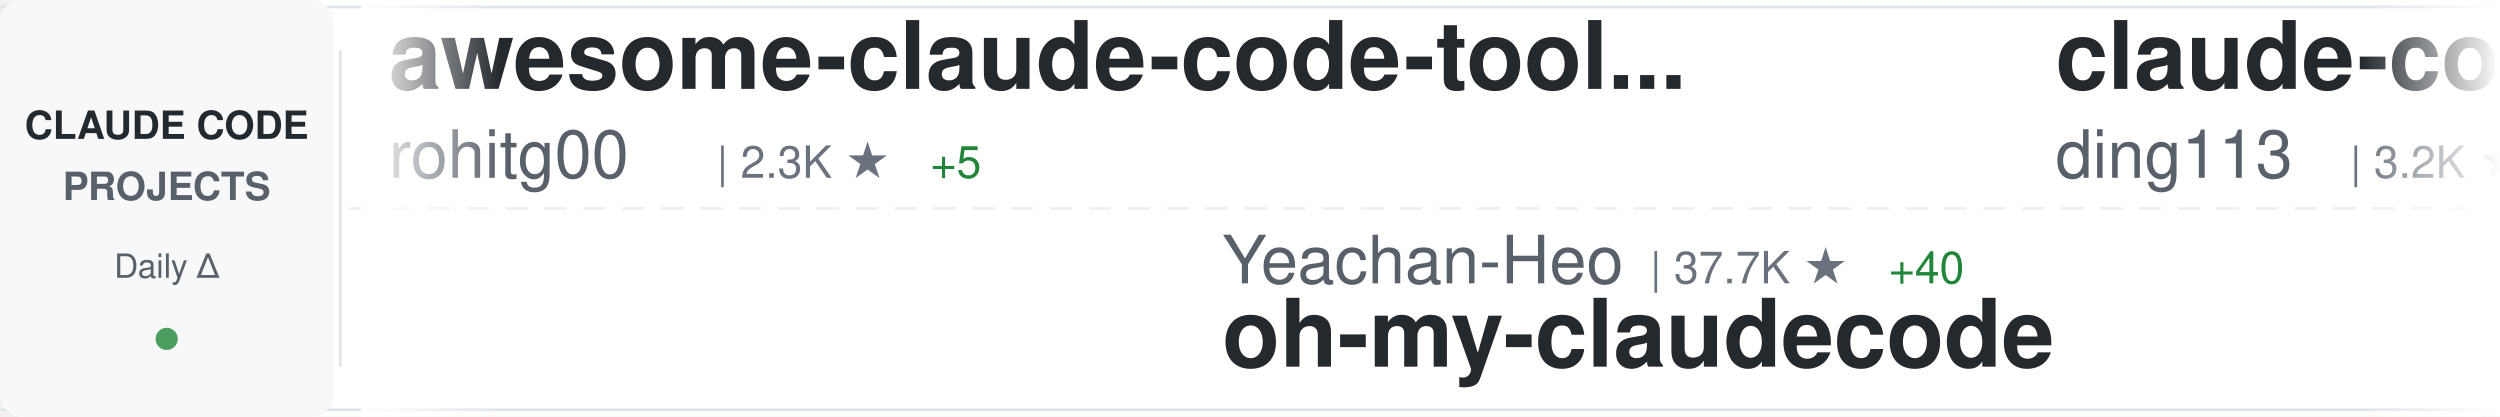
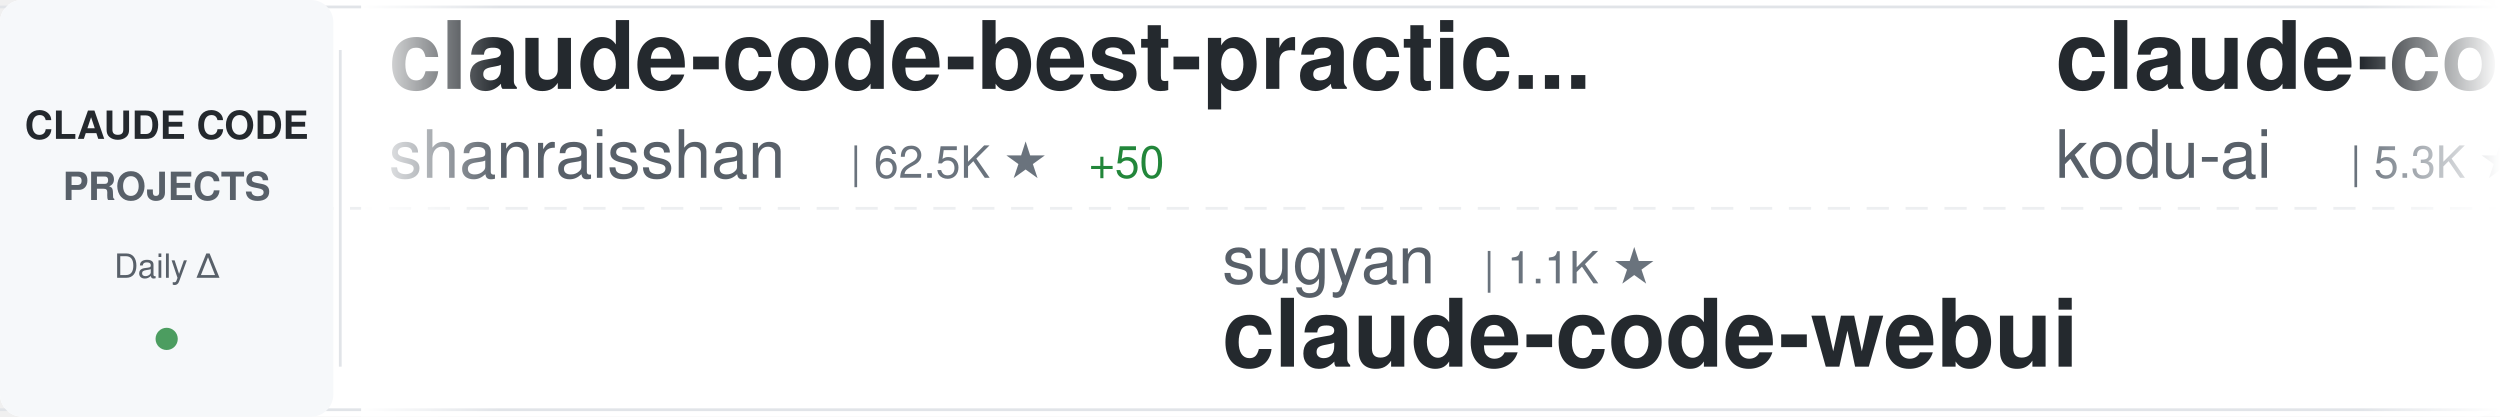
<svg xmlns="http://www.w3.org/2000/svg" width="900" height="150">
  <defs>
    <linearGradient id="awesomeLeftFade" x1="0%" y1="0%" x2="100%" y2="0%">
      <stop offset="0%" style="stop-color:#ffffff;stop-opacity:1" />
      <stop offset="100%" style="stop-color:#ffffff;stop-opacity:0" />
    </linearGradient>
    <linearGradient id="awesomeRightFade" x1="0%" y1="0%" x2="100%" y2="0%">
      <stop offset="0%" style="stop-color:#ffffff;stop-opacity:0" />
      <stop offset="100%" style="stop-color:#ffffff;stop-opacity:1" />
    </linearGradient>
  </defs>
  <rect width="900" height="150" fill="#ffffff" rx="8" />
  <rect x="0" y="2" width="900" height="1" fill="#e1e4e8" />
  <rect x="0" y="147" width="900" height="1" fill="#e1e4e8" />
  <line x1="0" y1="75" x2="900" y2="75" stroke="#e1e4e8" stroke-width="1" stroke-dasharray="8 6" opacity="0.6" />
  <rect x="0" y="0" width="120" height="150" fill="#f6f8fa" rx="8" />
  <text x="60" y="50" font-family="-apple-system, BlinkMacSystemFont, 'Segoe UI', Helvetica, Arial, sans-serif" font-size="14" font-weight="600" fill="#24292e" text-anchor="middle">CLAUDE CODE</text>
  <text x="60" y="72" font-family="-apple-system, BlinkMacSystemFont, 'Segoe UI', Helvetica, Arial, sans-serif" font-size="14" font-weight="600" fill="#586069" text-anchor="middle">PROJECTS</text>
  <text x="60" y="100" font-family="-apple-system, BlinkMacSystemFont, 'Segoe UI', Helvetica, Arial, sans-serif" font-size="12" font-weight="500" fill="#586069" text-anchor="middle">Daily Δ</text>
  <circle cx="60" cy="122" r="4" fill="#22863a" opacity="0.8" />
  <rect x="122" y="18" width="1" height="114" fill="#e1e4e8" />
  <clipPath id="awesomeTickerClip">
    <rect x="130" y="0" width="770" height="150" />
  </clipPath>
  <g clip-path="url(#awesomeTickerClip)">
    <g id="awesomeTickerItems">
      <animateTransform attributeName="transform" attributeType="XML" type="translate" from="0 0" to="-3000 0" dur="54s" repeatCount="indefinite" />
      <g transform="translate(0, 0)">
-         <text x="140" y="32" font-family="-apple-system, BlinkMacSystemFont, 'Segoe UI', Helvetica, Arial, sans-serif" font-size="34" font-weight="600" fill="#24292e">awesome-claude-code-tool...</text>
-         <text x="140" y="64" font-family="-apple-system, BlinkMacSystemFont, 'Segoe UI', Helvetica, Arial, sans-serif" font-size="24" font-weight="400" fill="#586069">rohitg00</text>
-         <text x="258" y="64" font-family="-apple-system, BlinkMacSystemFont, 'Segoe UI', Helvetica, Arial, sans-serif" font-size="16" font-weight="500" fill="#6a737d">| 2.3K ★</text>
-         <text x="335" y="64" font-family="-apple-system, BlinkMacSystemFont, 'Segoe UI', Helvetica, Arial, sans-serif" font-size="16" font-weight="500" fill="#22863a"> +5</text>
+         <text x="140" y="32" font-family="-apple-system, BlinkMacSystemFont, 'Segoe UI', Helvetica, Arial, sans-serif" font-size="34" font-weight="600" fill="#24292e">claude-code-best-practic...</text>
+         <text x="140" y="64" font-family="-apple-system, BlinkMacSystemFont, 'Segoe UI', Helvetica, Arial, sans-serif" font-size="24" font-weight="400" fill="#586069">shanraisshan</text>
+         <text x="306" y="64" font-family="-apple-system, BlinkMacSystemFont, 'Segoe UI', Helvetica, Arial, sans-serif" font-size="16" font-weight="500" fill="#6a737d">| 62.5K ★</text>
+         <text x="392" y="64" font-family="-apple-system, BlinkMacSystemFont, 'Segoe UI', Helvetica, Arial, sans-serif" font-size="16" font-weight="500" fill="#22863a"> +50</text>
      </g>
      <g transform="translate(300, 0)">
-         <text x="140" y="102" font-family="-apple-system, BlinkMacSystemFont, 'Segoe UI', Helvetica, Arial, sans-serif" font-size="24" font-weight="400" fill="#586069">Yeachan-Heo</text>
-         <text x="294" y="102" font-family="-apple-system, BlinkMacSystemFont, 'Segoe UI', Helvetica, Arial, sans-serif" font-size="16" font-weight="500" fill="#6a737d">| 37.7K ★</text>
-         <text x="380" y="102" font-family="-apple-system, BlinkMacSystemFont, 'Segoe UI', Helvetica, Arial, sans-serif" font-size="16" font-weight="500" fill="#22863a"> +40</text>
-         <text x="140" y="132" font-family="-apple-system, BlinkMacSystemFont, 'Segoe UI', Helvetica, Arial, sans-serif" font-size="34" font-weight="600" fill="#24292e">oh-my-claudecode</text>
+         <text x="140" y="102" font-family="-apple-system, BlinkMacSystemFont, 'Segoe UI', Helvetica, Arial, sans-serif" font-size="24" font-weight="400" fill="#586069">sugyan</text>
+         <text x="234" y="102" font-family="-apple-system, BlinkMacSystemFont, 'Segoe UI', Helvetica, Arial, sans-serif" font-size="16" font-weight="500" fill="#6a737d">| 1.1K ★</text>
+         <text x="140" y="132" font-family="-apple-system, BlinkMacSystemFont, 'Segoe UI', Helvetica, Arial, sans-serif" font-size="34" font-weight="600" fill="#24292e">claude-code-webui</text>
      </g>
      <g transform="translate(600, 0)">
-         <text x="140" y="32" font-family="-apple-system, BlinkMacSystemFont, 'Segoe UI', Helvetica, Arial, sans-serif" font-size="34" font-weight="600" fill="#24292e">claude-code-hub</text>
-         <text x="140" y="64" font-family="-apple-system, BlinkMacSystemFont, 'Segoe UI', Helvetica, Arial, sans-serif" font-size="24" font-weight="400" fill="#586069">ding113</text>
-         <text x="246" y="64" font-family="-apple-system, BlinkMacSystemFont, 'Segoe UI', Helvetica, Arial, sans-serif" font-size="16" font-weight="500" fill="#6a737d">| 3.2K ★</text>
+         <text x="140" y="32" font-family="-apple-system, BlinkMacSystemFont, 'Segoe UI', Helvetica, Arial, sans-serif" font-size="34" font-weight="600" fill="#24292e">claude-coder</text>
+         <text x="140" y="64" font-family="-apple-system, BlinkMacSystemFont, 'Segoe UI', Helvetica, Arial, sans-serif" font-size="24" font-weight="400" fill="#586069">kodu-ai</text>
+         <text x="246" y="64" font-family="-apple-system, BlinkMacSystemFont, 'Segoe UI', Helvetica, Arial, sans-serif" font-size="16" font-weight="500" fill="#6a737d">| 5.3K ★</text>
+         <text x="323" y="64" font-family="-apple-system, BlinkMacSystemFont, 'Segoe UI', Helvetica, Arial, sans-serif" font-size="16" font-weight="500" fill="#22863a"> +1</text>
      </g>
      <g transform="translate(900, 0)">
-         <text x="140" y="102" font-family="-apple-system, BlinkMacSystemFont, 'Segoe UI', Helvetica, Arial, sans-serif" font-size="24" font-weight="400" fill="#586069">ghuntley</text>
-         <text x="258" y="102" font-family="-apple-system, BlinkMacSystemFont, 'Segoe UI', Helvetica, Arial, sans-serif" font-size="16" font-weight="500" fill="#6a737d">| 987 ★</text>
-         <text x="140" y="132" font-family="-apple-system, BlinkMacSystemFont, 'Segoe UI', Helvetica, Arial, sans-serif" font-size="34" font-weight="600" fill="#24292e">claude-code-source-code-...</text>
+         <text x="140" y="102" font-family="-apple-system, BlinkMacSystemFont, 'Segoe UI', Helvetica, Arial, sans-serif" font-size="24" font-weight="400" fill="#586069">disler</text>
+         <text x="234" y="102" font-family="-apple-system, BlinkMacSystemFont, 'Segoe UI', Helvetica, Arial, sans-serif" font-size="16" font-weight="500" fill="#6a737d">| 3.8K ★</text>
+         <text x="311" y="102" font-family="-apple-system, BlinkMacSystemFont, 'Segoe UI', Helvetica, Arial, sans-serif" font-size="16" font-weight="500" fill="#22863a"> +2</text>
+         <text x="140" y="132" font-family="-apple-system, BlinkMacSystemFont, 'Segoe UI', Helvetica, Arial, sans-serif" font-size="34" font-weight="600" fill="#24292e">claude-code-hooks-master...</text>
      </g>
      <g transform="translate(1200, 0)">
-         <text x="140" y="32" font-family="-apple-system, BlinkMacSystemFont, 'Segoe UI', Helvetica, Arial, sans-serif" font-size="34" font-weight="600" fill="#24292e">awesome-claude-code-suba...</text>
-         <text x="140" y="64" font-family="-apple-system, BlinkMacSystemFont, 'Segoe UI', Helvetica, Arial, sans-serif" font-size="24" font-weight="400" fill="#586069">VoltAgent</text>
-         <text x="270" y="64" font-family="-apple-system, BlinkMacSystemFont, 'Segoe UI', Helvetica, Arial, sans-serif" font-size="16" font-weight="500" fill="#6a737d">| 23.2K ★</text>
-         <text x="356" y="64" font-family="-apple-system, BlinkMacSystemFont, 'Segoe UI', Helvetica, Arial, sans-serif" font-size="16" font-weight="500" fill="#22863a"> +39</text>
+         <text x="140" y="32" font-family="-apple-system, BlinkMacSystemFont, 'Segoe UI', Helvetica, Arial, sans-serif" font-size="34" font-weight="600" fill="#24292e">how-claude-code-works</text>
+         <text x="140" y="64" font-family="-apple-system, BlinkMacSystemFont, 'Segoe UI', Helvetica, Arial, sans-serif" font-size="24" font-weight="400" fill="#586069">Windy3f3f3f3f</text>
+         <text x="318" y="64" font-family="-apple-system, BlinkMacSystemFont, 'Segoe UI', Helvetica, Arial, sans-serif" font-size="16" font-weight="500" fill="#6a737d">| 3.1K ★</text>
+         <text x="395" y="64" font-family="-apple-system, BlinkMacSystemFont, 'Segoe UI', Helvetica, Arial, sans-serif" font-size="16" font-weight="500" fill="#22863a"> +12</text>
      </g>
      <g transform="translate(1500, 0)">
-         <text x="140" y="102" font-family="-apple-system, BlinkMacSystemFont, 'Segoe UI', Helvetica, Arial, sans-serif" font-size="24" font-weight="400" fill="#586069">ChrisWiles</text>
-         <text x="282" y="102" font-family="-apple-system, BlinkMacSystemFont, 'Segoe UI', Helvetica, Arial, sans-serif" font-size="16" font-weight="500" fill="#6a737d">| 6.0K ★</text>
-         <text x="359" y="102" font-family="-apple-system, BlinkMacSystemFont, 'Segoe UI', Helvetica, Arial, sans-serif" font-size="16" font-weight="500" fill="#22863a"> +2</text>
-         <text x="140" y="132" font-family="-apple-system, BlinkMacSystemFont, 'Segoe UI', Helvetica, Arial, sans-serif" font-size="34" font-weight="600" fill="#24292e">claude-code-showcase</text>
+         <text x="140" y="102" font-family="-apple-system, BlinkMacSystemFont, 'Segoe UI', Helvetica, Arial, sans-serif" font-size="24" font-weight="400" fill="#586069">ponponon</text>
+         <text x="258" y="102" font-family="-apple-system, BlinkMacSystemFont, 'Segoe UI', Helvetica, Arial, sans-serif" font-size="16" font-weight="500" fill="#6a737d">| 2.3K ★</text>
+         <text x="335" y="102" font-family="-apple-system, BlinkMacSystemFont, 'Segoe UI', Helvetica, Arial, sans-serif" font-size="16" font-weight="500" fill="#22863a"> +2</text>
+         <text x="140" y="132" font-family="-apple-system, BlinkMacSystemFont, 'Segoe UI', Helvetica, Arial, sans-serif" font-size="34" font-weight="600" fill="#24292e">claude_code_src</text>
      </g>
      <g transform="translate(1800, 0)">
-         <text x="140" y="32" font-family="-apple-system, BlinkMacSystemFont, 'Segoe UI', Helvetica, Arial, sans-serif" font-size="34" font-weight="600" fill="#24292e">claude-code-plugins-plus...</text>
-         <text x="140" y="64" font-family="-apple-system, BlinkMacSystemFont, 'Segoe UI', Helvetica, Arial, sans-serif" font-size="24" font-weight="400" fill="#586069">jeremylongshore</text>
-         <text x="342" y="64" font-family="-apple-system, BlinkMacSystemFont, 'Segoe UI', Helvetica, Arial, sans-serif" font-size="16" font-weight="500" fill="#6a737d">| 2.5K ★</text>
-         <text x="419" y="64" font-family="-apple-system, BlinkMacSystemFont, 'Segoe UI', Helvetica, Arial, sans-serif" font-size="16" font-weight="500" fill="#22863a"> +8</text>
+         <text x="140" y="32" font-family="-apple-system, BlinkMacSystemFont, 'Segoe UI', Helvetica, Arial, sans-serif" font-size="34" font-weight="600" fill="#24292e">claude-code-reverse</text>
+         <text x="140" y="64" font-family="-apple-system, BlinkMacSystemFont, 'Segoe UI', Helvetica, Arial, sans-serif" font-size="24" font-weight="400" fill="#586069">Yuyz0112</text>
+         <text x="258" y="64" font-family="-apple-system, BlinkMacSystemFont, 'Segoe UI', Helvetica, Arial, sans-serif" font-size="16" font-weight="500" fill="#6a737d">| 2.4K ★</text>
+         <text x="335" y="64" font-family="-apple-system, BlinkMacSystemFont, 'Segoe UI', Helvetica, Arial, sans-serif" font-size="16" font-weight="500" fill="#22863a"> +1</text>
      </g>
      <g transform="translate(2100, 0)">
-         <text x="140" y="102" font-family="-apple-system, BlinkMacSystemFont, 'Segoe UI', Helvetica, Arial, sans-serif" font-size="24" font-weight="400" fill="#586069">Piebald-AI</text>
-         <text x="282" y="102" font-family="-apple-system, BlinkMacSystemFont, 'Segoe UI', Helvetica, Arial, sans-serif" font-size="16" font-weight="500" fill="#6a737d">| 11.8K ★</text>
-         <text x="368" y="102" font-family="-apple-system, BlinkMacSystemFont, 'Segoe UI', Helvetica, Arial, sans-serif" font-size="16" font-weight="500" fill="#22863a"> +18</text>
-         <text x="140" y="132" font-family="-apple-system, BlinkMacSystemFont, 'Segoe UI', Helvetica, Arial, sans-serif" font-size="34" font-weight="600" fill="#24292e">claude-code-system-promp...</text>
+         <text x="140" y="102" font-family="-apple-system, BlinkMacSystemFont, 'Segoe UI', Helvetica, Arial, sans-serif" font-size="24" font-weight="400" fill="#586069">FlorianBruniaux</text>
+         <text x="342" y="102" font-family="-apple-system, BlinkMacSystemFont, 'Segoe UI', Helvetica, Arial, sans-serif" font-size="16" font-weight="500" fill="#6a737d">| 5.4K ★</text>
+         <text x="419" y="102" font-family="-apple-system, BlinkMacSystemFont, 'Segoe UI', Helvetica, Arial, sans-serif" font-size="16" font-weight="500" fill="#22863a"> +15</text>
+         <text x="140" y="132" font-family="-apple-system, BlinkMacSystemFont, 'Segoe UI', Helvetica, Arial, sans-serif" font-size="34" font-weight="600" fill="#24292e">claude-code-ultimate-gui...</text>
      </g>
      <g transform="translate(2400, 0)">
-         <text x="140" y="32" font-family="-apple-system, BlinkMacSystemFont, 'Segoe UI', Helvetica, Arial, sans-serif" font-size="34" font-weight="600" fill="#24292e">ralph-claude-code</text>
-         <text x="140" y="64" font-family="-apple-system, BlinkMacSystemFont, 'Segoe UI', Helvetica, Arial, sans-serif" font-size="24" font-weight="400" fill="#586069">frankbria</text>
-         <text x="270" y="64" font-family="-apple-system, BlinkMacSystemFont, 'Segoe UI', Helvetica, Arial, sans-serif" font-size="16" font-weight="500" fill="#6a737d">| 9.5K ★</text>
-         <text x="347" y="64" font-family="-apple-system, BlinkMacSystemFont, 'Segoe UI', Helvetica, Arial, sans-serif" font-size="16" font-weight="500" fill="#22863a"> +5</text>
+         <text x="140" y="32" font-family="-apple-system, BlinkMacSystemFont, 'Segoe UI', Helvetica, Arial, sans-serif" font-size="34" font-weight="600" fill="#24292e">claude-code-templates</text>
+         <text x="140" y="64" font-family="-apple-system, BlinkMacSystemFont, 'Segoe UI', Helvetica, Arial, sans-serif" font-size="24" font-weight="400" fill="#586069">davila7</text>
+         <text x="246" y="64" font-family="-apple-system, BlinkMacSystemFont, 'Segoe UI', Helvetica, Arial, sans-serif" font-size="16" font-weight="500" fill="#6a737d">| 29.2K ★</text>
+         <text x="332" y="64" font-family="-apple-system, BlinkMacSystemFont, 'Segoe UI', Helvetica, Arial, sans-serif" font-size="16" font-weight="500" fill="#22863a"> +222</text>
      </g>
      <g transform="translate(2700, 0)">
-         <text x="140" y="102" font-family="-apple-system, BlinkMacSystemFont, 'Segoe UI', Helvetica, Arial, sans-serif" font-size="24" font-weight="400" fill="#586069">JrCx7scC</text>
-         <text x="258" y="102" font-family="-apple-system, BlinkMacSystemFont, 'Segoe UI', Helvetica, Arial, sans-serif" font-size="16" font-weight="500" fill="#6a737d">| 371 ★</text>
-         <text x="140" y="132" font-family="-apple-system, BlinkMacSystemFont, 'Segoe UI', Helvetica, Arial, sans-serif" font-size="34" font-weight="600" fill="#24292e">claude-code-source</text>
+         <text x="140" y="102" font-family="-apple-system, BlinkMacSystemFont, 'Segoe UI', Helvetica, Arial, sans-serif" font-size="24" font-weight="400" fill="#586069">zstmfhy</text>
+         <text x="246" y="102" font-family="-apple-system, BlinkMacSystemFont, 'Segoe UI', Helvetica, Arial, sans-serif" font-size="16" font-weight="500" fill="#6a737d">| 190 ★</text>
+         <text x="140" y="132" font-family="-apple-system, BlinkMacSystemFont, 'Segoe UI', Helvetica, Arial, sans-serif" font-size="34" font-weight="600" fill="#24292e">Claude-code</text>
      </g>
      <g transform="translate(3000, 0)">
-         <text x="140" y="32" font-family="-apple-system, BlinkMacSystemFont, 'Segoe UI', Helvetica, Arial, sans-serif" font-size="34" font-weight="600" fill="#24292e">awesome-claude-code-tool...</text>
-         <text x="140" y="64" font-family="-apple-system, BlinkMacSystemFont, 'Segoe UI', Helvetica, Arial, sans-serif" font-size="24" font-weight="400" fill="#586069">rohitg00</text>
-         <text x="258" y="64" font-family="-apple-system, BlinkMacSystemFont, 'Segoe UI', Helvetica, Arial, sans-serif" font-size="16" font-weight="500" fill="#6a737d">| 2.3K ★</text>
-         <text x="335" y="64" font-family="-apple-system, BlinkMacSystemFont, 'Segoe UI', Helvetica, Arial, sans-serif" font-size="16" font-weight="500" fill="#22863a"> +5</text>
+         <text x="140" y="32" font-family="-apple-system, BlinkMacSystemFont, 'Segoe UI', Helvetica, Arial, sans-serif" font-size="34" font-weight="600" fill="#24292e">claude-code-best-practic...</text>
+         <text x="140" y="64" font-family="-apple-system, BlinkMacSystemFont, 'Segoe UI', Helvetica, Arial, sans-serif" font-size="24" font-weight="400" fill="#586069">shanraisshan</text>
+         <text x="306" y="64" font-family="-apple-system, BlinkMacSystemFont, 'Segoe UI', Helvetica, Arial, sans-serif" font-size="16" font-weight="500" fill="#6a737d">| 62.5K ★</text>
+         <text x="392" y="64" font-family="-apple-system, BlinkMacSystemFont, 'Segoe UI', Helvetica, Arial, sans-serif" font-size="16" font-weight="500" fill="#22863a"> +50</text>
      </g>
      <g transform="translate(3300, 0)">
-         <text x="140" y="102" font-family="-apple-system, BlinkMacSystemFont, 'Segoe UI', Helvetica, Arial, sans-serif" font-size="24" font-weight="400" fill="#586069">Yeachan-Heo</text>
-         <text x="294" y="102" font-family="-apple-system, BlinkMacSystemFont, 'Segoe UI', Helvetica, Arial, sans-serif" font-size="16" font-weight="500" fill="#6a737d">| 37.7K ★</text>
-         <text x="380" y="102" font-family="-apple-system, BlinkMacSystemFont, 'Segoe UI', Helvetica, Arial, sans-serif" font-size="16" font-weight="500" fill="#22863a"> +40</text>
-         <text x="140" y="132" font-family="-apple-system, BlinkMacSystemFont, 'Segoe UI', Helvetica, Arial, sans-serif" font-size="34" font-weight="600" fill="#24292e">oh-my-claudecode</text>
+         <text x="140" y="102" font-family="-apple-system, BlinkMacSystemFont, 'Segoe UI', Helvetica, Arial, sans-serif" font-size="24" font-weight="400" fill="#586069">sugyan</text>
+         <text x="234" y="102" font-family="-apple-system, BlinkMacSystemFont, 'Segoe UI', Helvetica, Arial, sans-serif" font-size="16" font-weight="500" fill="#6a737d">| 1.1K ★</text>
+         <text x="140" y="132" font-family="-apple-system, BlinkMacSystemFont, 'Segoe UI', Helvetica, Arial, sans-serif" font-size="34" font-weight="600" fill="#24292e">claude-code-webui</text>
      </g>
      <g transform="translate(3600, 0)">
-         <text x="140" y="32" font-family="-apple-system, BlinkMacSystemFont, 'Segoe UI', Helvetica, Arial, sans-serif" font-size="34" font-weight="600" fill="#24292e">claude-code-hub</text>
-         <text x="140" y="64" font-family="-apple-system, BlinkMacSystemFont, 'Segoe UI', Helvetica, Arial, sans-serif" font-size="24" font-weight="400" fill="#586069">ding113</text>
-         <text x="246" y="64" font-family="-apple-system, BlinkMacSystemFont, 'Segoe UI', Helvetica, Arial, sans-serif" font-size="16" font-weight="500" fill="#6a737d">| 3.2K ★</text>
+         <text x="140" y="32" font-family="-apple-system, BlinkMacSystemFont, 'Segoe UI', Helvetica, Arial, sans-serif" font-size="34" font-weight="600" fill="#24292e">claude-coder</text>
+         <text x="140" y="64" font-family="-apple-system, BlinkMacSystemFont, 'Segoe UI', Helvetica, Arial, sans-serif" font-size="24" font-weight="400" fill="#586069">kodu-ai</text>
+         <text x="246" y="64" font-family="-apple-system, BlinkMacSystemFont, 'Segoe UI', Helvetica, Arial, sans-serif" font-size="16" font-weight="500" fill="#6a737d">| 5.3K ★</text>
+         <text x="323" y="64" font-family="-apple-system, BlinkMacSystemFont, 'Segoe UI', Helvetica, Arial, sans-serif" font-size="16" font-weight="500" fill="#22863a"> +1</text>
      </g>
      <g transform="translate(3900, 0)">
-         <text x="140" y="102" font-family="-apple-system, BlinkMacSystemFont, 'Segoe UI', Helvetica, Arial, sans-serif" font-size="24" font-weight="400" fill="#586069">ghuntley</text>
-         <text x="258" y="102" font-family="-apple-system, BlinkMacSystemFont, 'Segoe UI', Helvetica, Arial, sans-serif" font-size="16" font-weight="500" fill="#6a737d">| 987 ★</text>
-         <text x="140" y="132" font-family="-apple-system, BlinkMacSystemFont, 'Segoe UI', Helvetica, Arial, sans-serif" font-size="34" font-weight="600" fill="#24292e">claude-code-source-code-...</text>
+         <text x="140" y="102" font-family="-apple-system, BlinkMacSystemFont, 'Segoe UI', Helvetica, Arial, sans-serif" font-size="24" font-weight="400" fill="#586069">disler</text>
+         <text x="234" y="102" font-family="-apple-system, BlinkMacSystemFont, 'Segoe UI', Helvetica, Arial, sans-serif" font-size="16" font-weight="500" fill="#6a737d">| 3.8K ★</text>
+         <text x="311" y="102" font-family="-apple-system, BlinkMacSystemFont, 'Segoe UI', Helvetica, Arial, sans-serif" font-size="16" font-weight="500" fill="#22863a"> +2</text>
+         <text x="140" y="132" font-family="-apple-system, BlinkMacSystemFont, 'Segoe UI', Helvetica, Arial, sans-serif" font-size="34" font-weight="600" fill="#24292e">claude-code-hooks-master...</text>
      </g>
    </g>
  </g>
  <rect x="130" y="0" width="50" height="150" fill="url(#awesomeLeftFade)" />
  <rect x="850" y="0" width="50" height="150" fill="url(#awesomeRightFade)" />
</svg>
